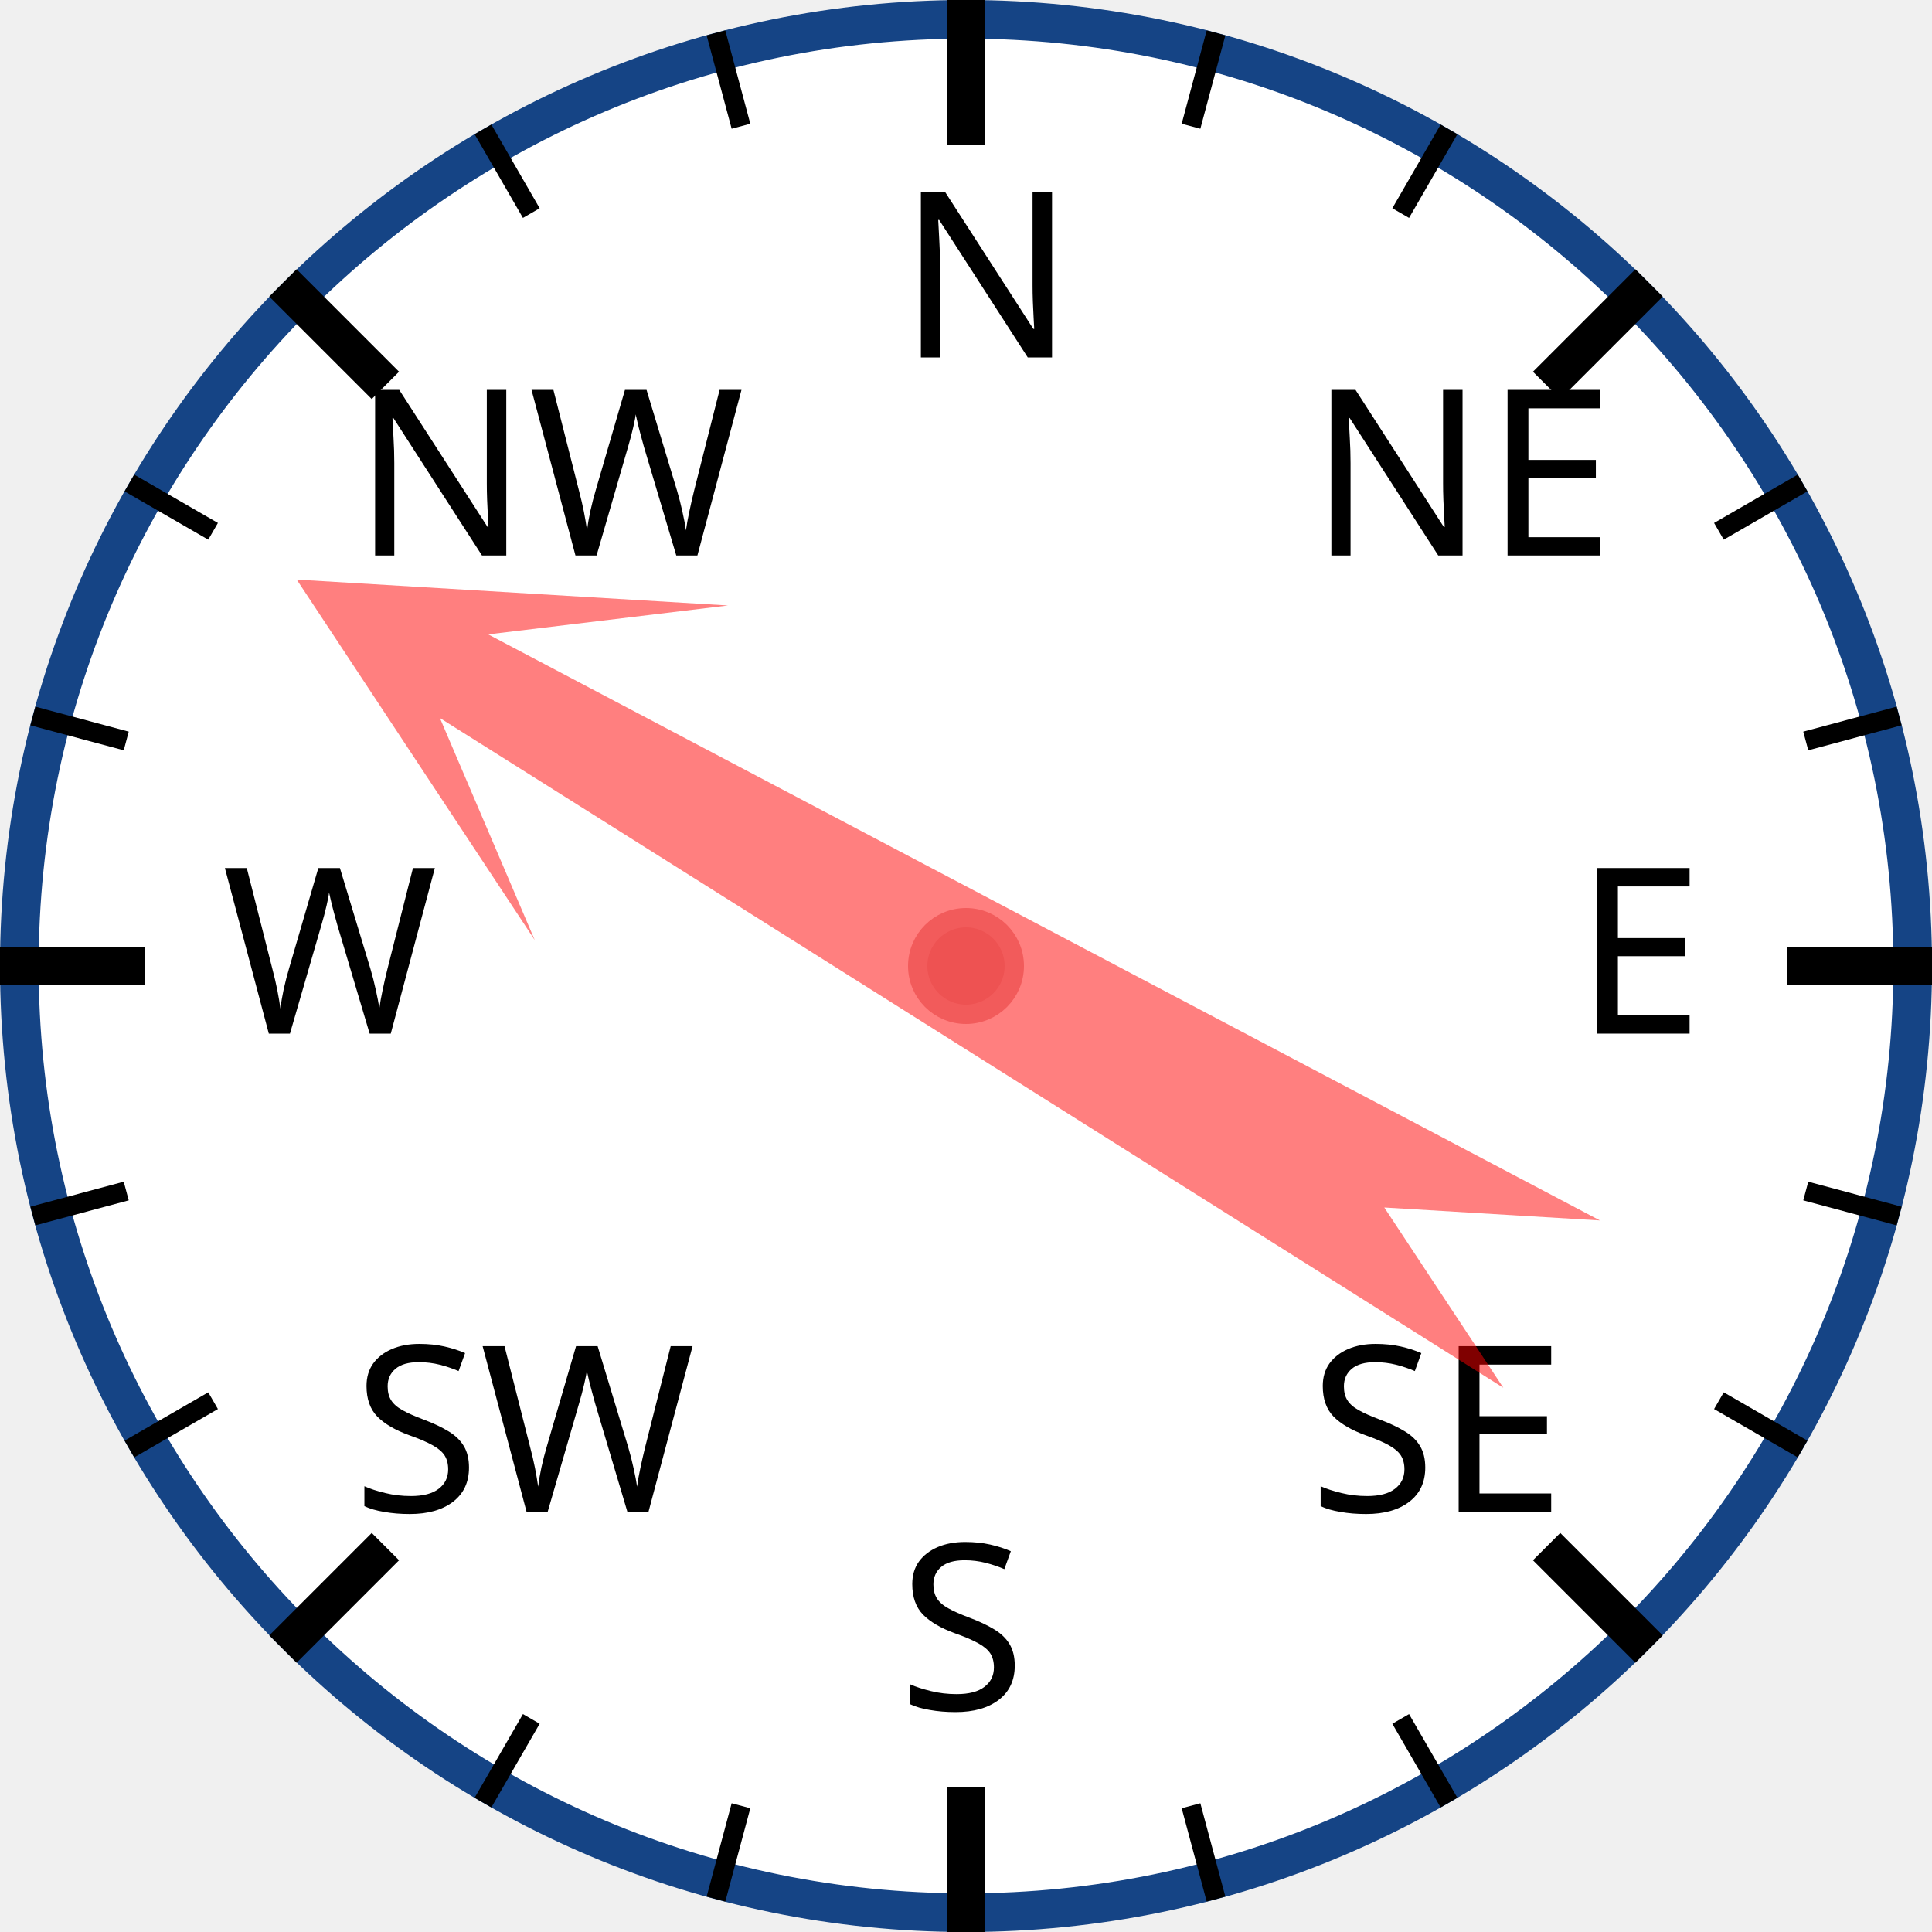
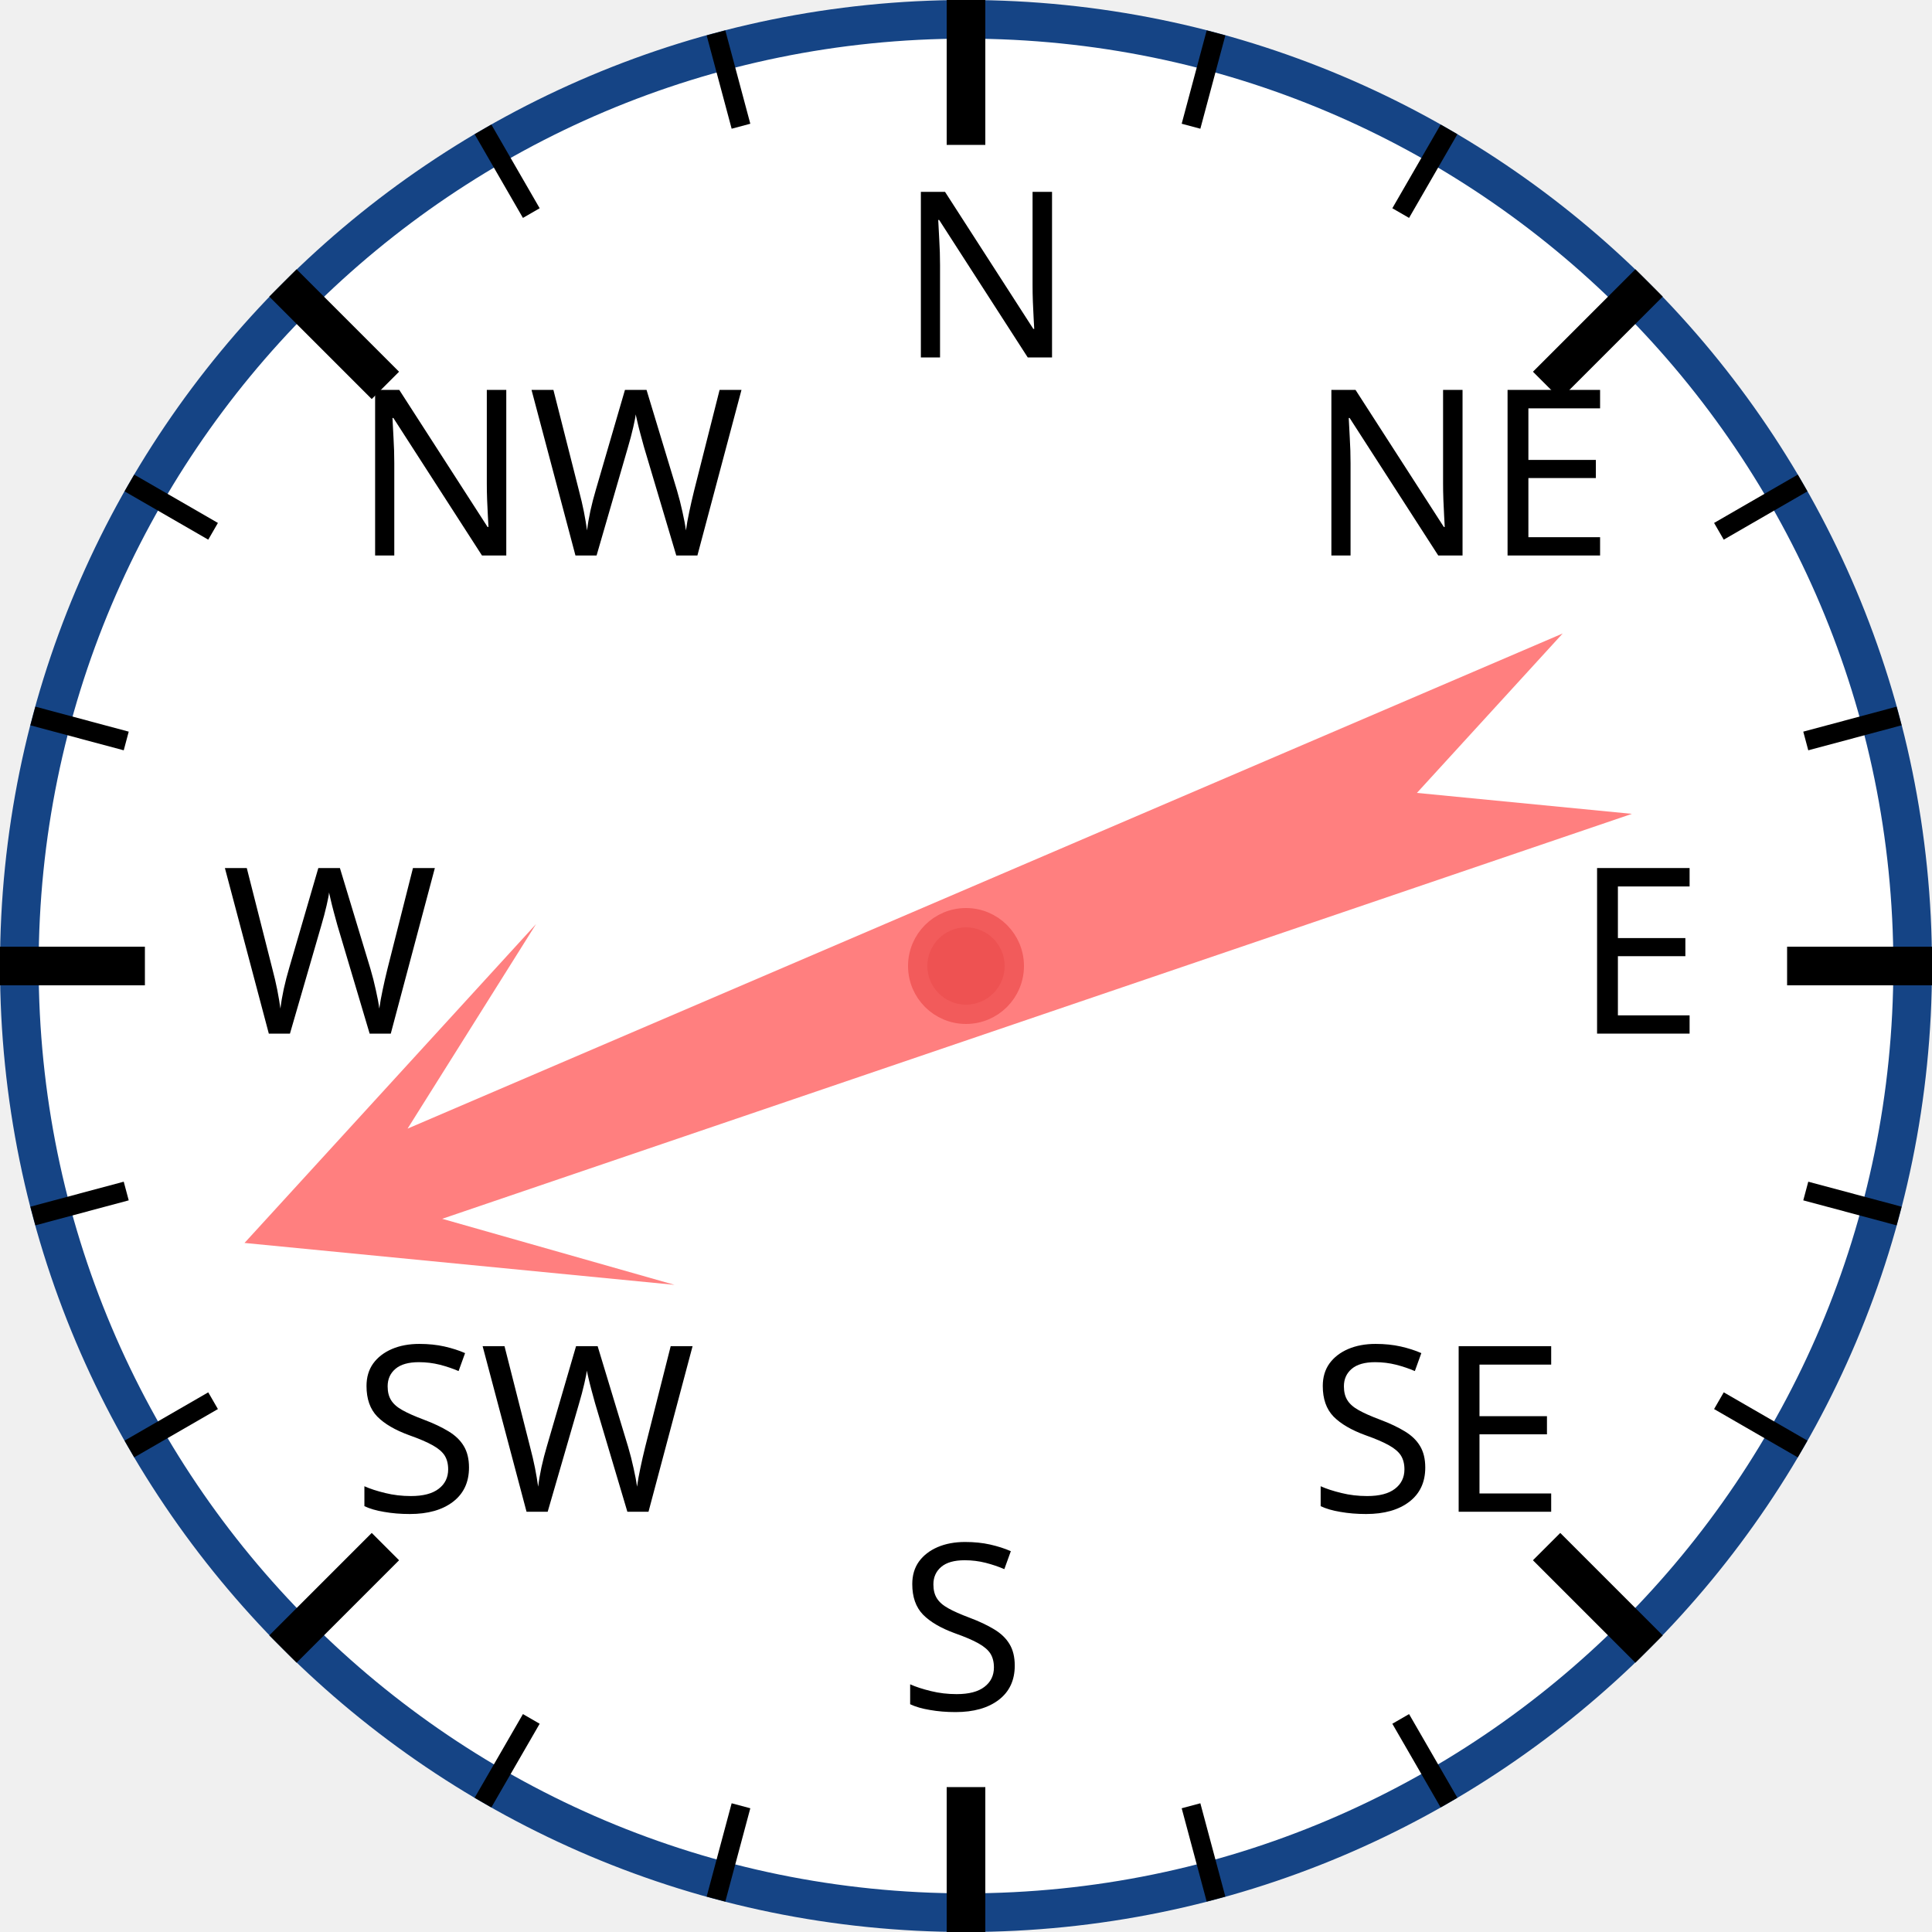
<svg xmlns="http://www.w3.org/2000/svg" width="120px" height="120px" viewBox="0 0 200 200">
  <circle cx="100" cy="100" r="98" style="fill: white; stroke: #154485; stroke-width: 4;" />
  <text x="93.0" y="37.0" style="font-family: sans-serif; font-size: 18pt;">N</text>
  <line x1="100.0" y1="0.0" x2="100.0" y2="15.0" style="stroke: black; stroke-width: 4;" />
  <line x1="74.118" y1="3.407" x2="76.706" y2="13.067" style="stroke: black; stroke-width: 2;" />
  <line x1="50" y1="13.397" x2="55" y2="22.058" style="stroke: black; stroke-width: 2;" />
  <text x="36.503" y="57.503" style="font-family: sans-serif; font-size: 18pt;">NW</text>
  <line x1="29.289" y1="29.289" x2="39.896" y2="39.896" style="stroke: black; stroke-width: 4;" />
  <line x1="13.397" y1="50" x2="22.058" y2="55" style="stroke: black; stroke-width: 2;" />
  <line x1="3.407" y1="74.118" x2="13.067" y2="76.706" style="stroke: black; stroke-width: 2;" />
  <text x="23.0" y="107.0" style="font-family: sans-serif; font-size: 18pt;">W</text>
  <line x1="0.0" y1="100.0" x2="15.0" y2="100.0" style="stroke: black; stroke-width: 4;" />
  <line x1="3.407" y1="125.882" x2="13.067" y2="123.294" style="stroke: black; stroke-width: 2;" />
  <line x1="13.397" y1="150" x2="22.058" y2="145" style="stroke: black; stroke-width: 2;" />
  <text x="36.503" y="156.497" style="font-family: sans-serif; font-size: 18pt;">SW</text>
  <line x1="29.289" y1="170.711" x2="39.896" y2="160.104" style="stroke: black; stroke-width: 4;" />
  <line x1="50" y1="186.603" x2="55" y2="177.942" style="stroke: black; stroke-width: 2;" />
  <line x1="74.118" y1="196.593" x2="76.706" y2="186.933" style="stroke: black; stroke-width: 2;" />
  <text x="93" y="177.0" style="font-family: sans-serif; font-size: 18pt;">S</text>
  <line x1="100" y1="200.0" x2="100" y2="185.0" style="stroke: black; stroke-width: 4;" />
  <line x1="125.882" y1="196.593" x2="123.294" y2="186.933" style="stroke: black; stroke-width: 2;" />
  <line x1="150.0" y1="186.603" x2="145.0" y2="177.942" style="stroke: black; stroke-width: 2;" />
  <text x="135.497" y="156.497" style="font-family: sans-serif; font-size: 18pt;">SE</text>
  <line x1="170.711" y1="170.711" x2="160.104" y2="160.104" style="stroke: black; stroke-width: 4;" />
  <line x1="186.603" y1="150" x2="177.942" y2="145" style="stroke: black; stroke-width: 2;" />
  <line x1="196.593" y1="125.882" x2="186.933" y2="123.294" style="stroke: black; stroke-width: 2;" />
  <text x="163.0" y="107" style="font-family: sans-serif; font-size: 18pt;">E</text>
  <line x1="200.0" y1="100" x2="185.0" y2="100" style="stroke: black; stroke-width: 4;" />
  <line x1="196.593" y1="74.118" x2="186.933" y2="76.706" style="stroke: black; stroke-width: 2;" />
  <line x1="186.603" y1="50" x2="177.942" y2="55" style="stroke: black; stroke-width: 2;" />
  <text x="135.497" y="57.503" style="font-family: sans-serif; font-size: 18pt;">NE</text>
  <line x1="170.711" y1="29.289" x2="160.104" y2="39.896" style="stroke: black; stroke-width: 4;" />
  <line x1="150" y1="13.397" x2="145" y2="22.058" style="stroke: black; stroke-width: 2;" />
  <line x1="125.882" y1="3.407" x2="123.294" y2="13.067" style="stroke: black; stroke-width: 2;" />
-   <polygon points="100 20 120 60 105 40 110 170 100 150 90 170 95 40 80 60" style="fill: red; fill-opacity: 0.5;" transform="rotate(300,100,100)" />
+   <polygon points="100 20 120 60 105 40 110 170 100 150 90 170 95 40 80 60" style="fill: red; fill-opacity: 0.5;" transform="rotate(249,100,100)" />
  <circle cx="100" cy="100" r="5" style="fill: #EE5252; stroke: #F25B5B; stroke-width: 2;" />
</svg>
